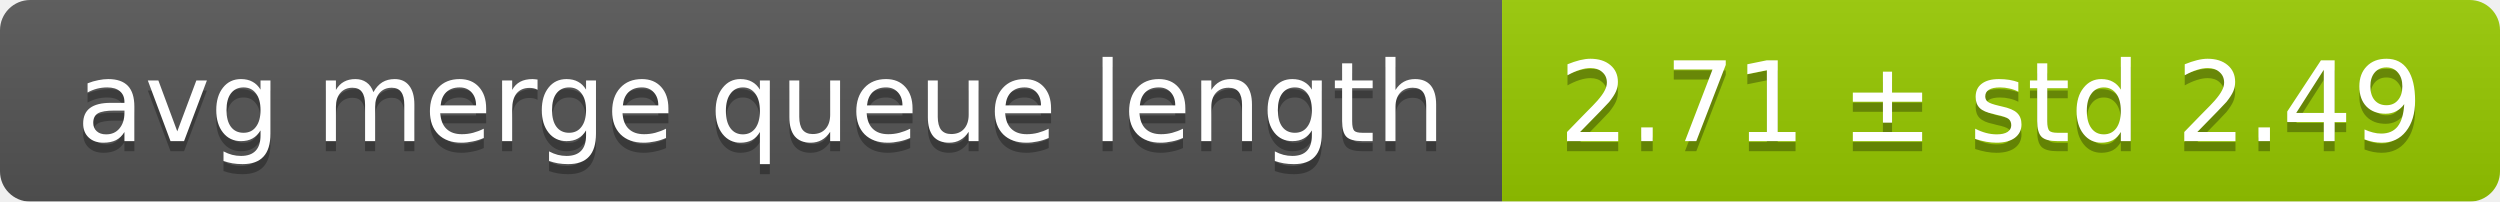
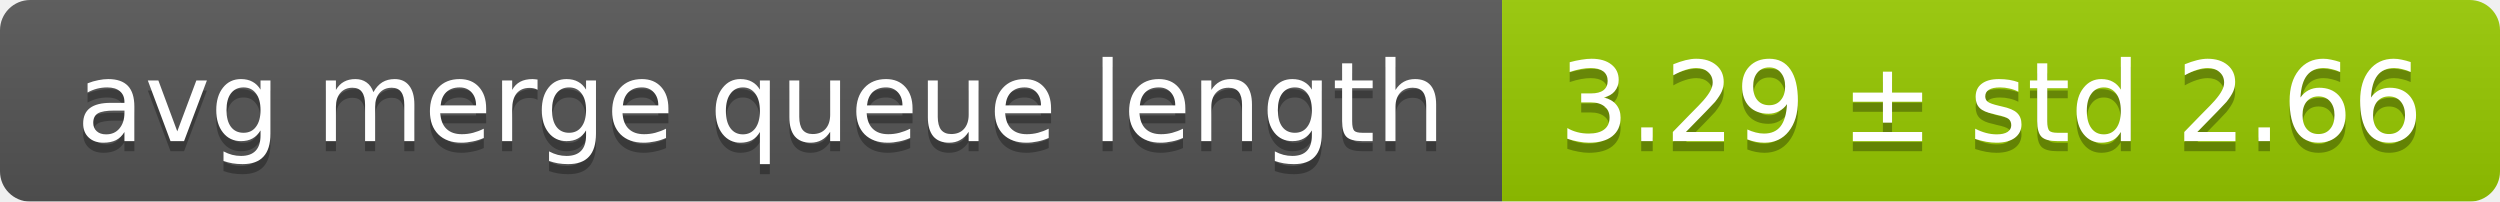
<svg xmlns="http://www.w3.org/2000/svg" width="248" height="20">
  <linearGradient id="smooth" x2="0" y2="100%">
    <stop offset="0" stop-color="#bbb" stop-opacity=".1" />
    <stop offset="1" stop-opacity=".1" />
  </linearGradient>
  <mask id="round">
    <rect width="248" height="20" rx="3" fill="#fff" />
  </mask>
  <g mask="url(#round)">
    <rect width="149" height="20" fill="#555" />
    <rect x="149" width="99" height="20" fill="#97ca00" />
    <rect width="248" height="20" fill="url(#smooth)" />
  </g>
  <g fill="#fff" text-anchor="middle" font-family="DejaVu Sans,Verdana,Geneva,sans-serif" font-size="11">
    <text x="75.5" y="15" fill="#010101" fill-opacity=".3">avg merge queue length</text>
    <text x="75.5" y="14">avg merge queue length</text>
-     <text x="197.5" y="15" fill="#010101" fill-opacity=".3">2.71 ± std 2.49</text>
-     <text x="197.5" y="14">2.71 ± std 2.49</text>
+     <text x="197.5" y="15" fill="#010101" fill-opacity=".3">3.29 ± std 2.66</text>
+     <text x="197.5" y="14">3.29 ± std 2.66</text>
  </g>
</svg>
